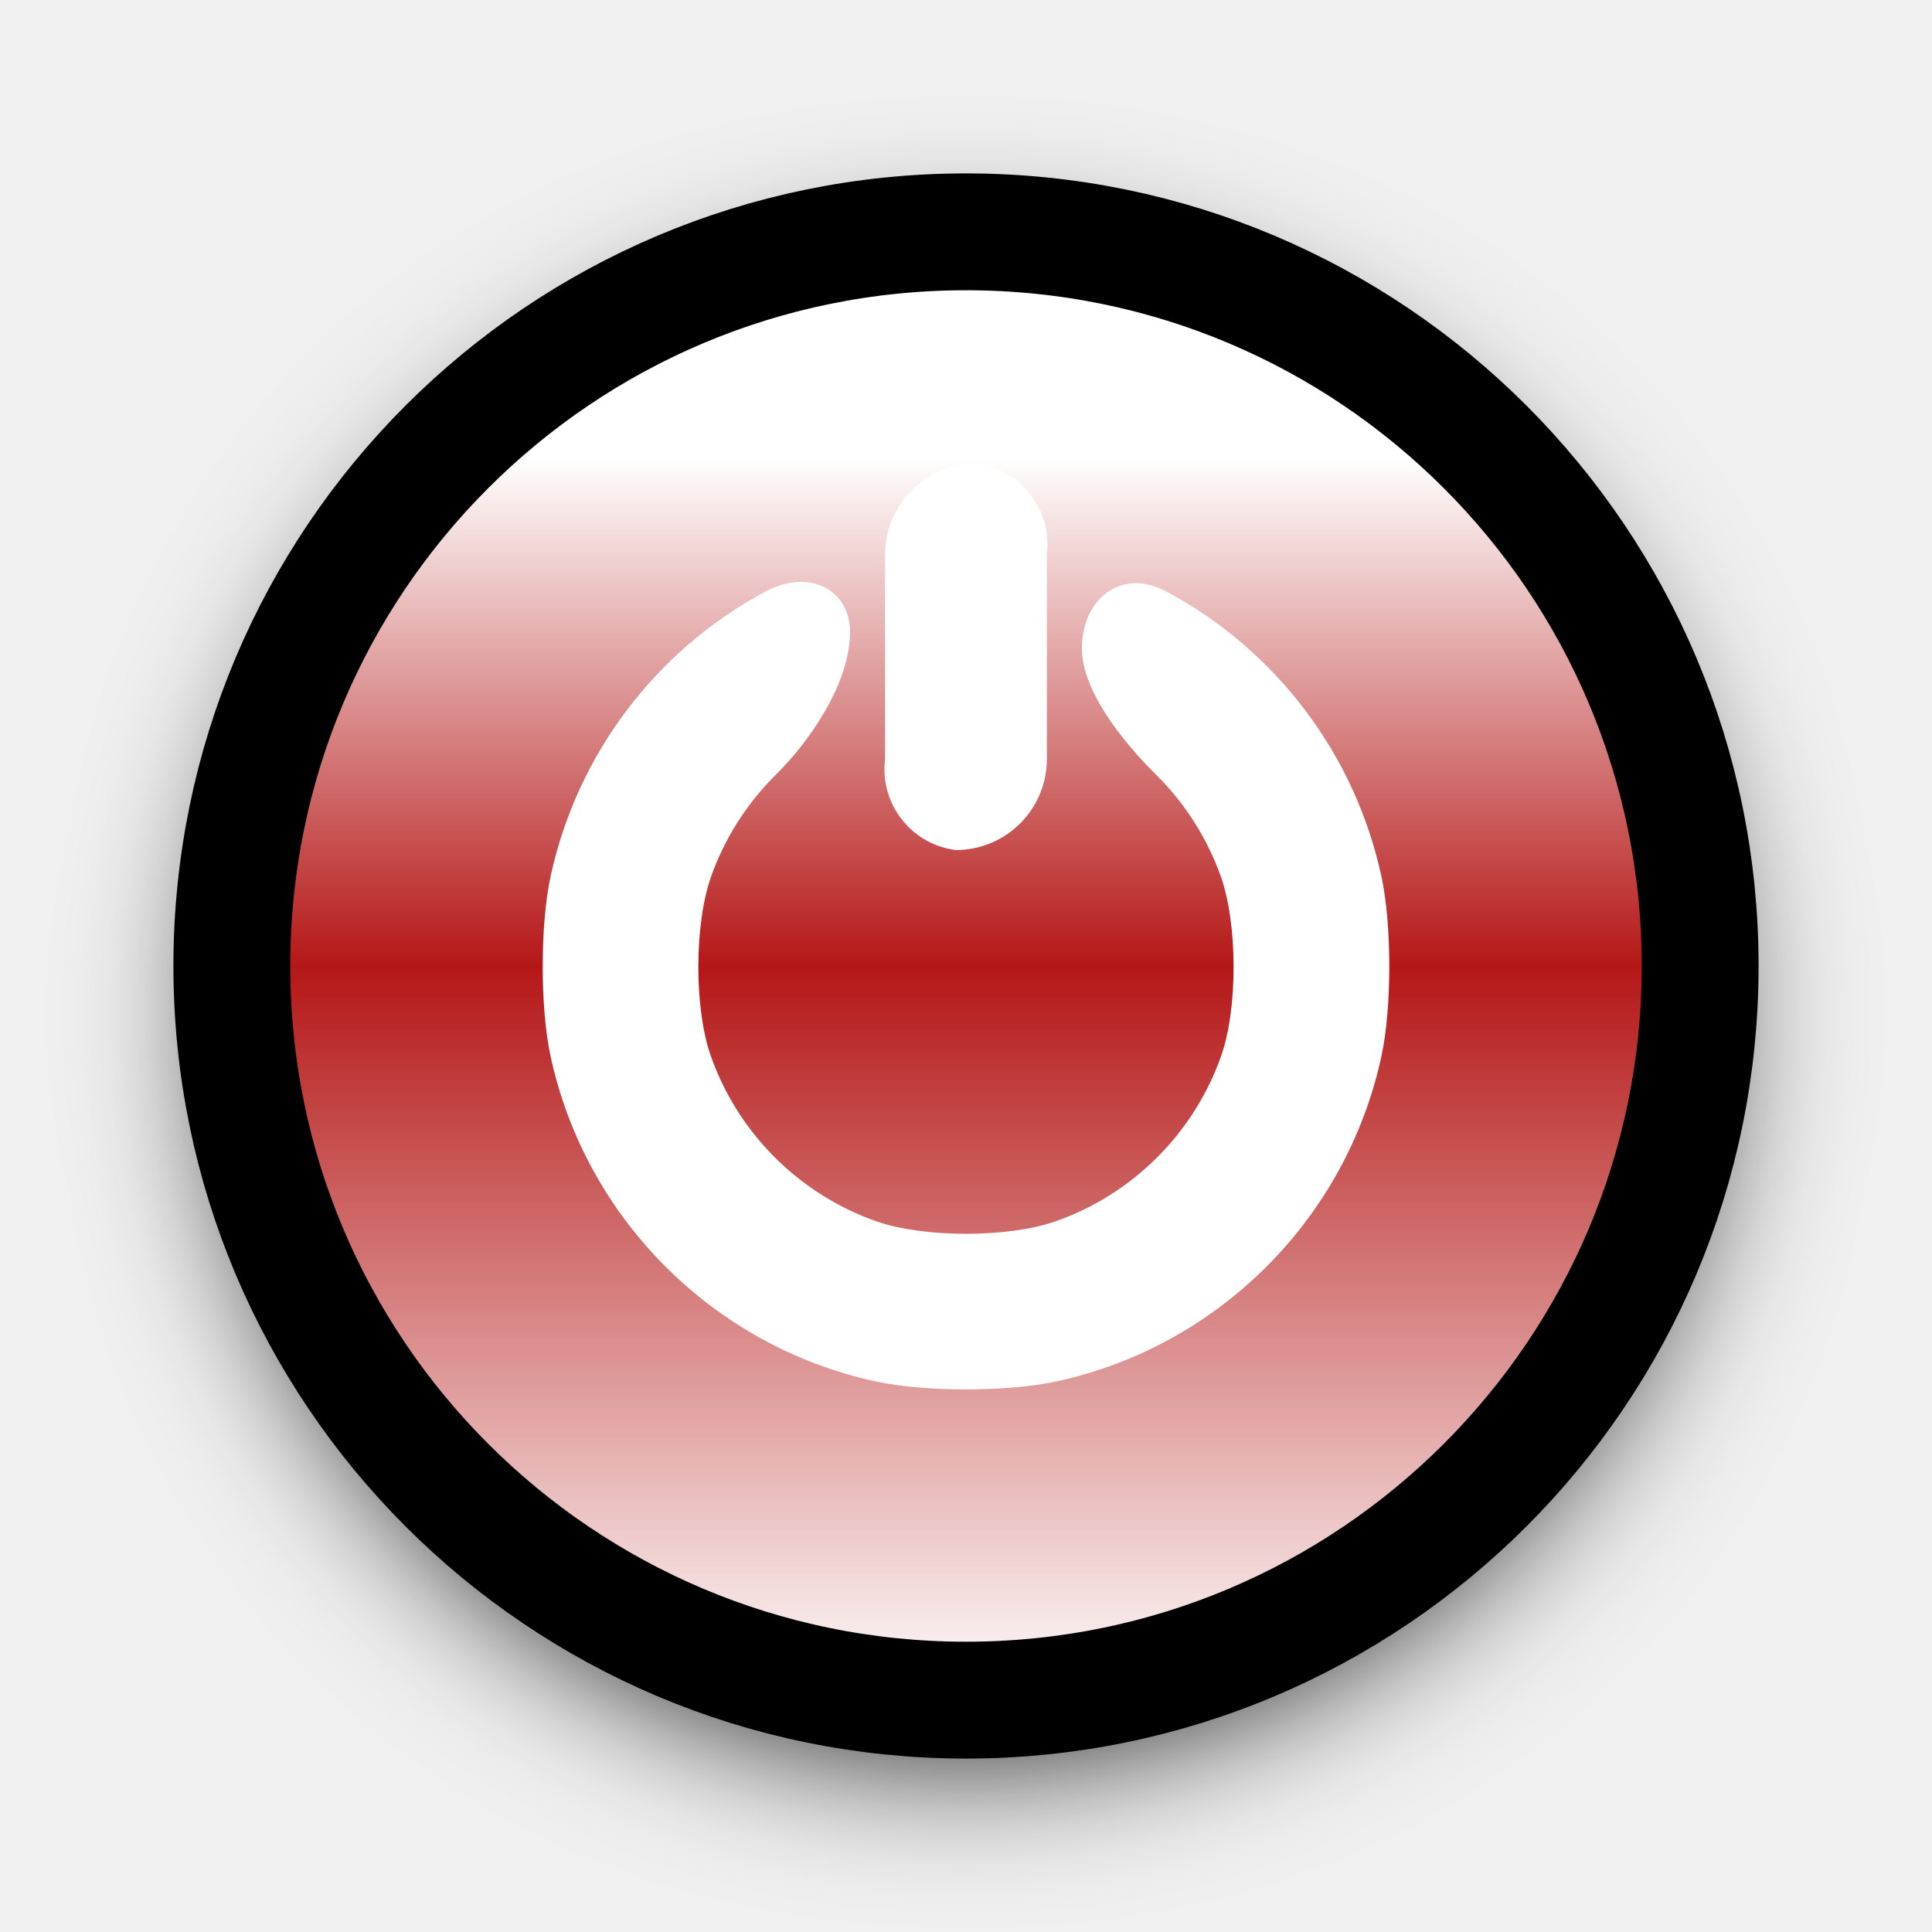
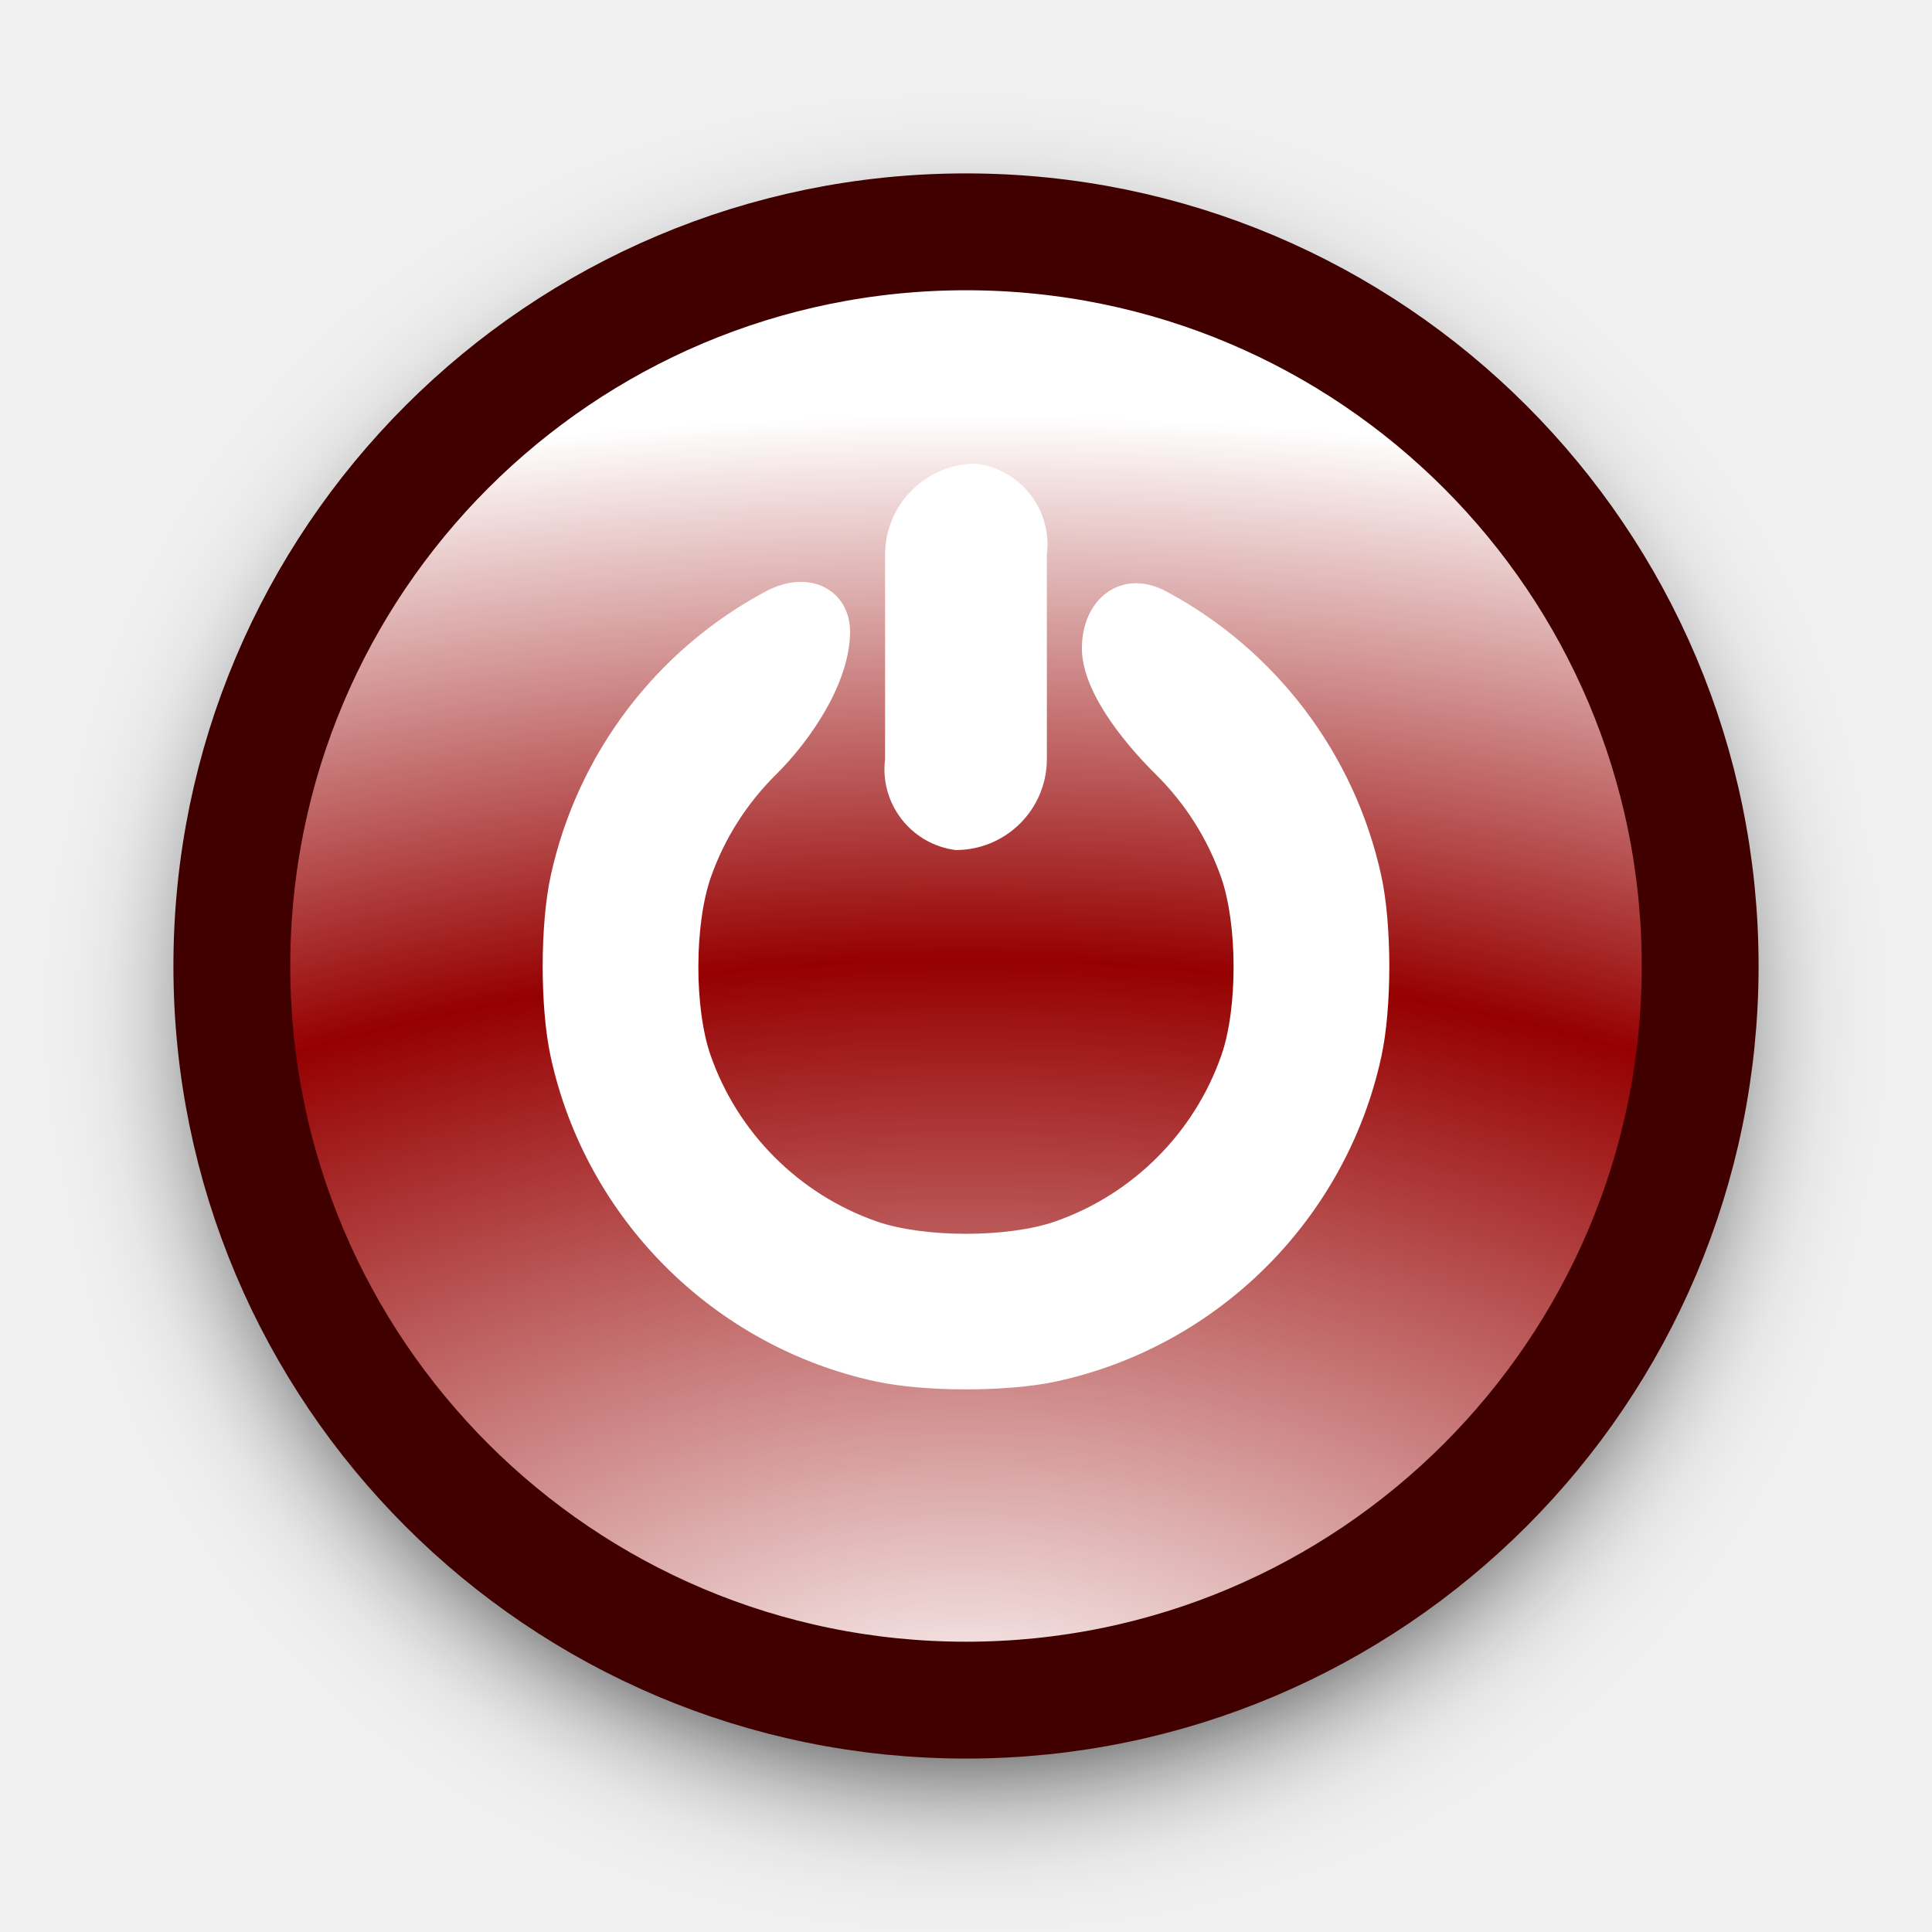
<svg xmlns="http://www.w3.org/2000/svg" xmlns:xlink="http://www.w3.org/1999/xlink" width="25" height="25" viewBox="0 0 25 25" version="1.1" id="svg1">
  <defs id="defs1">
    <linearGradient id="linearGradient22">
      <stop style="stop-color:#ffffff;stop-opacity:1;" offset="0" id="stop22" />
-       <stop style="stop-color:#b51717;stop-opacity:1;" offset="0.5" id="stop24" />
+       <stop style="stop-color:#960000;stop-opacity:1;" offset="0.5" id="stop24" />
      <stop style="stop-color:#ffffff;stop-opacity:1;" offset="0.846" id="stop23" />
    </linearGradient>
    <filter style="color-interpolation-filters:sRGB" id="filter22" x="-0.126" y="-0.126" width="1.253" height="1.253">
      <feGaussianBlur stdDeviation="1.698" id="feGaussianBlur22" />
    </filter>
-     <linearGradient xlink:href="#linearGradient22" id="linearGradient24" x1="-51.477" y1="-5.713423e-07" x2="-19.233" y2="-5.713423e-07" gradientUnits="userSpaceOnUse" />
+     <radialGradient xlink:href="#linearGradient22" id="radialGradient1" cx="-52.495" cy="-5.713423e-07" fx="-52.495" fy="-5.713423e-07" r="17.405" gradientUnits="userSpaceOnUse" gradientTransform="matrix(1.984765,0,0,3.604767,51.69529,1.4882131e-6)" />
  </defs>
  <g id="layer1">
    <g id="active-center" transform="matrix(0.4166667,0.4166667,-0.4166667,0.4166667,12.5,-8.333334)" style="stroke-width:1.697">
      <circle style="fill:#000000;fill-opacity:1;stroke:none;stroke-width:5.899;-inkscape-stroke:none;filter:url(#filter22)" id="path15-1" cx="-35.355" cy="-5.0736594e-07" r="16.122" transform="rotate(-135,0.508829,0.210764)" />
-       <circle style="fill:url(#linearGradient24);fill-opacity:1;stroke:#000000;stroke-width:2.566;stroke-dasharray:none;stroke-opacity:1" id="path15" cx="-35.355" cy="-5.713423e-07" r="16.122" transform="rotate(-135)" />
+       <circle style="fill:url(#radialGradient1);fill-opacity:1;stroke:#400000;stroke-width:2.566;stroke-dasharray:none;stroke-opacity:1" id="path15" cx="-35.355" cy="-5.713423e-07" r="16.122" transform="rotate(-135)" />
      <rect style="fill:none;fill-opacity:1;stroke-width:5.899;-inkscape-stroke:none" id="rect6" width="42.426" height="42.426" x="-21.213" y="14.142" transform="rotate(-45)" />
      <path id="path2" style="fill:#ffffff;fill-opacity:1;stroke:none;stroke-width:0.641;stroke-dasharray:none;stroke-opacity:1" d="m -4.397,27.129 c -2.41,1.286 -4.14,3.573 -4.722,6.242 -0.235,1.077 -0.236,2.892 -0.003,3.97 0.771,3.562 3.576,6.366 7.137,7.137 1.077,0.233 2.892,0.233 3.97,-2e-6 3.562,-0.771 6.366,-3.576 7.137,-7.137 0.233,-1.077 0.232,-2.892 -0.003,-3.97 -0.582,-2.668 -2.313,-4.956 -4.722,-6.242 -0.973,-0.519 -1.852,0.149 -1.852,1.254 0,0.9 0.848,1.999 1.63,2.772 0.637,0.63 1.123,1.396 1.423,2.24 0.367,1.036 0.372,2.886 0.009,3.924 -0.595,1.702 -1.944,3.05 -3.645,3.645 -1.038,0.363 -2.888,0.363 -3.925,-2e-6 -1.702,-0.595 -3.05,-1.944 -3.645,-3.645 -0.363,-1.038 -0.358,-2.888 0.009,-3.924 0.299,-0.844 0.786,-1.61 1.423,-2.24 0.782,-0.773 1.63,-2.038 1.63,-3.142 0,-0.9 -0.879,-1.403 -1.852,-0.883 z" transform="rotate(-45)" />
      <path style="fill:#ffffff;fill-opacity:1;stroke:none;stroke-width:0.641;stroke-dasharray:none;stroke-opacity:1" id="rect3" width="3.553" height="8.485" x="-1.777" y="24.324" transform="rotate(-45)" d="m 0.223,24.324 a 1.791,1.791 52.167 0 1 1.553,2 v 4.485 a 2,2 135 0 1 -2,2 1.791,1.791 52.167 0 1 -1.553,-2 l 0,-4.485 a 2,2 135 0 1 2,-2 z" />
    </g>
  </g>
</svg>
